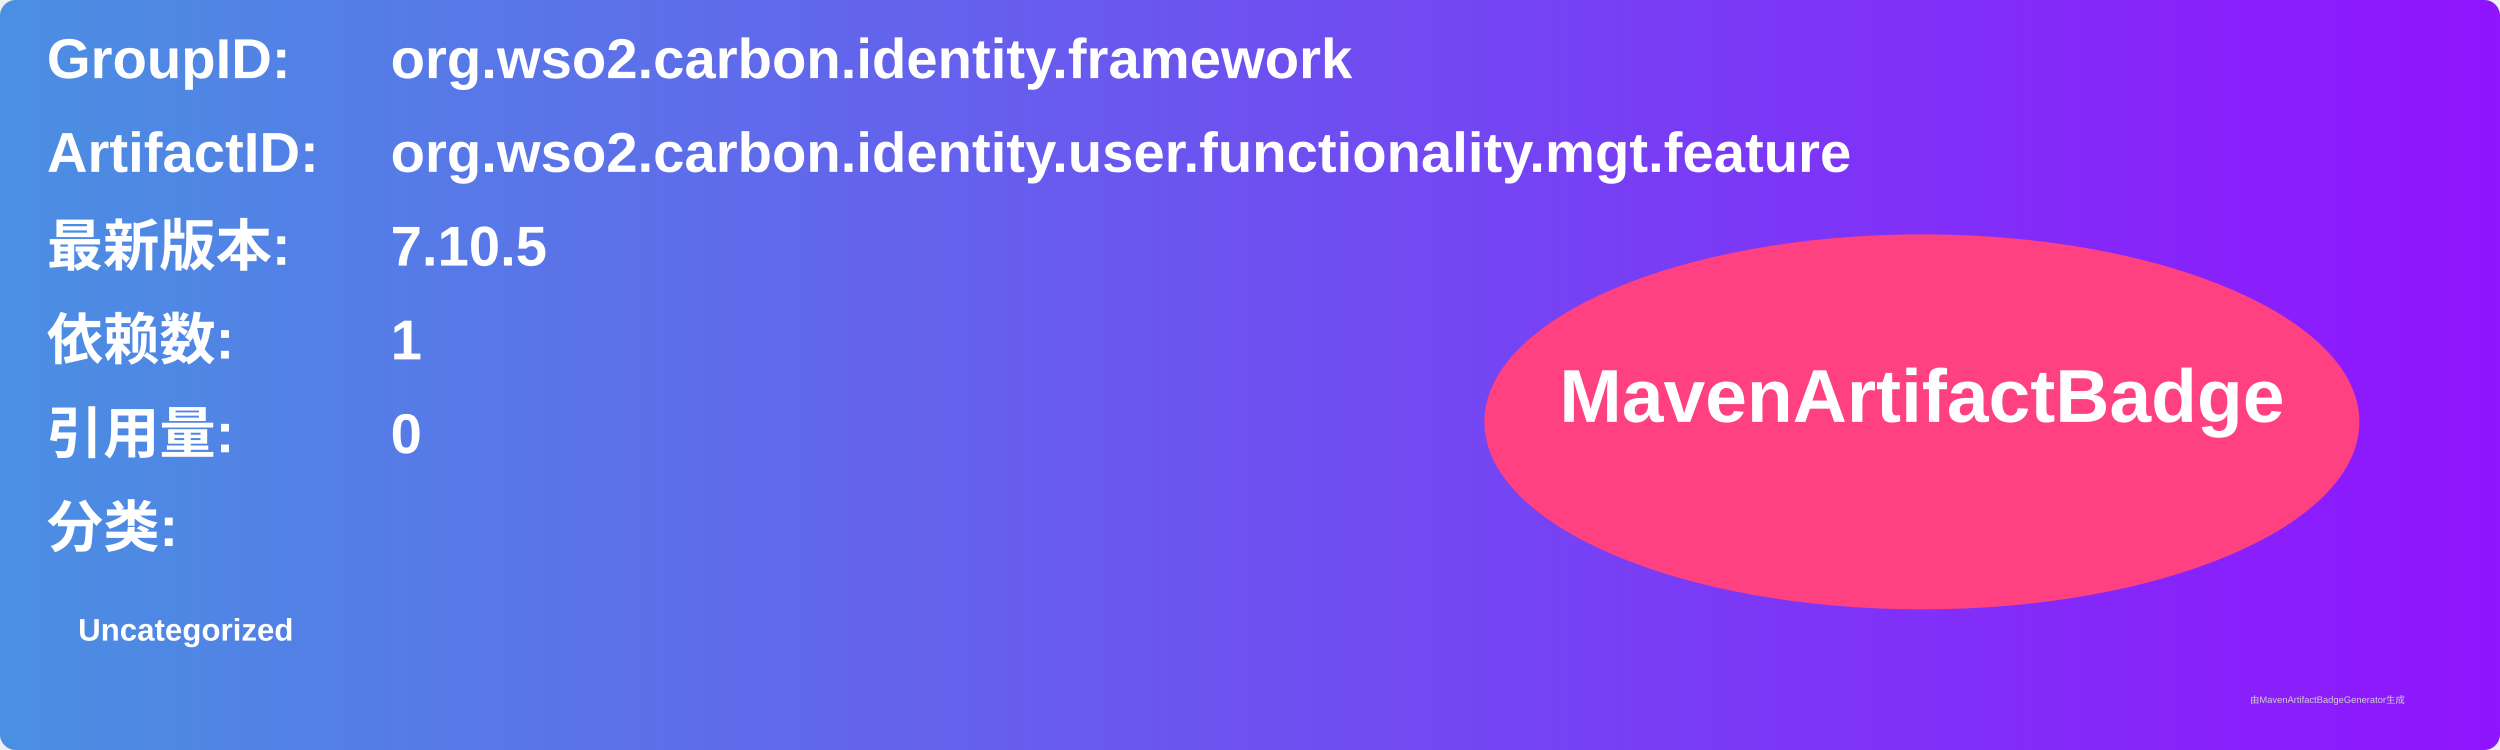
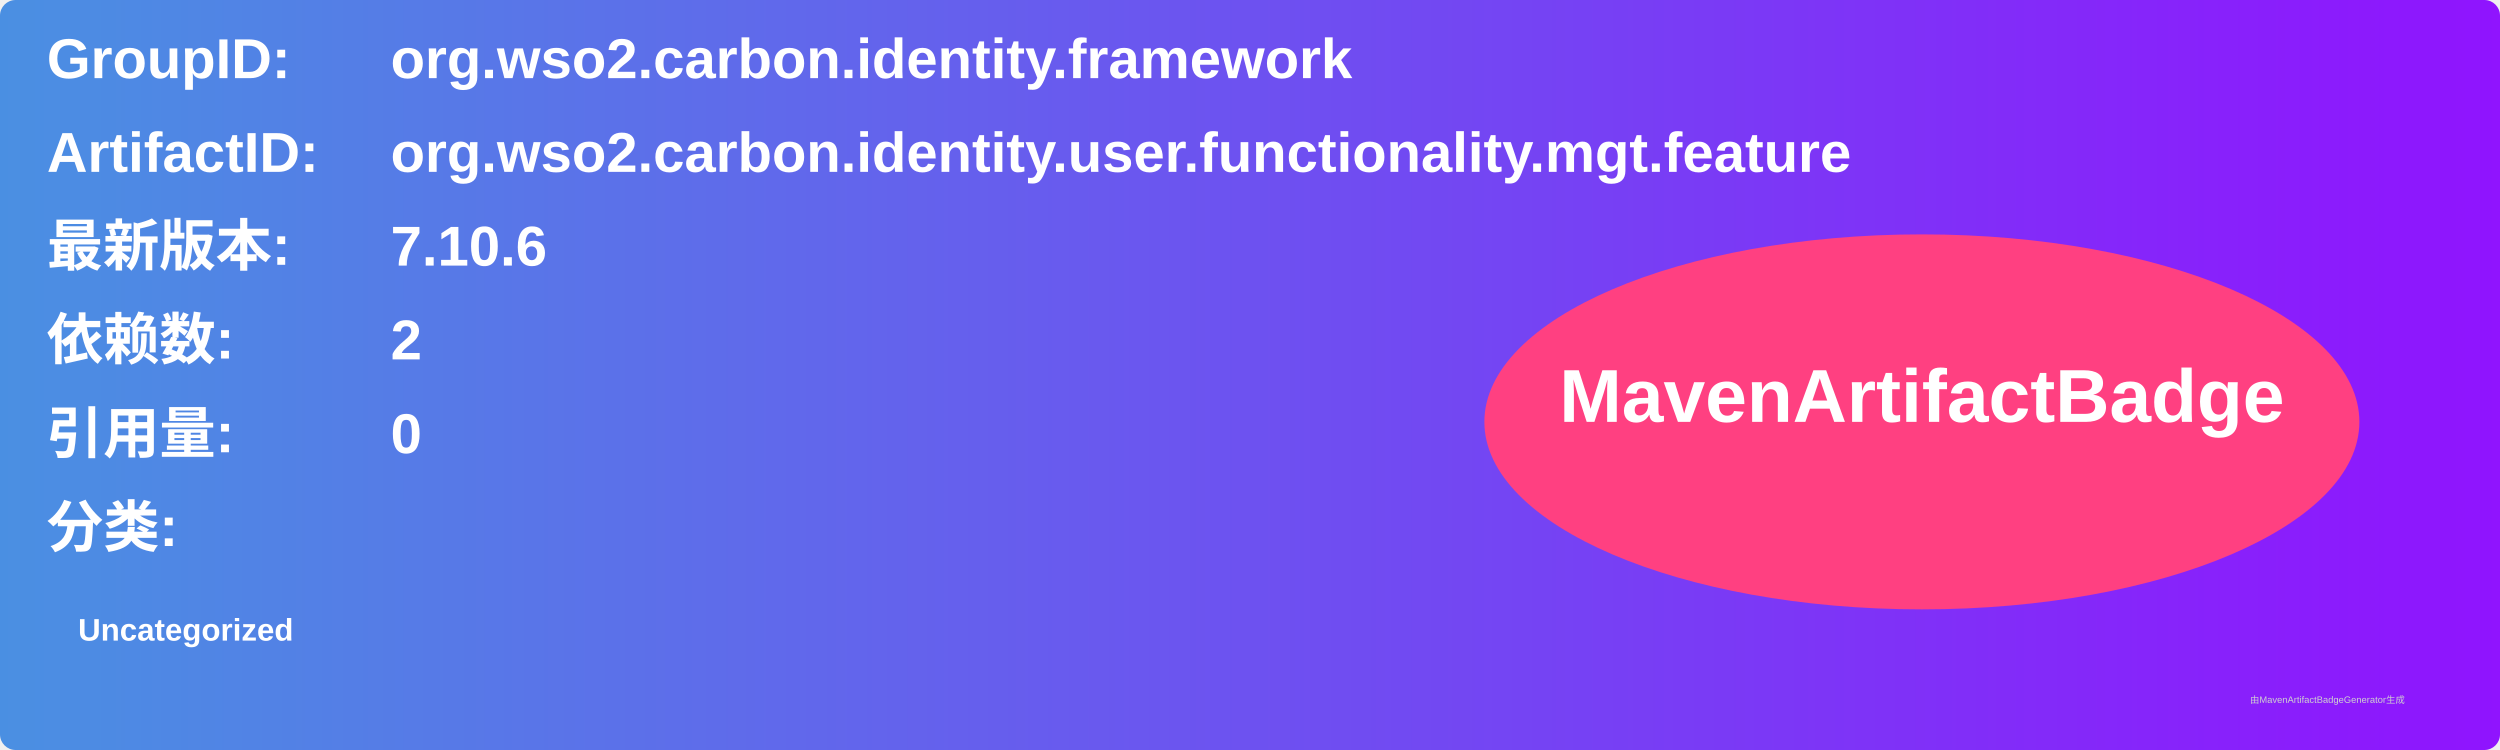
<svg xmlns="http://www.w3.org/2000/svg" width="800" height="240" viewBox="0 0 800 240">
  <linearGradient id="grad" x1="0%" y1="0%" x2="100%" y2="0%">
    <stop offset="0%" stop-color="#4a90e2" />
    <stop offset="100%" stop-color="#9013fe" />
  </linearGradient>
  <rect width="100%" height="100%" rx="5" ry="5" fill="url(#grad)" />
  <g transform="translate(15, 15)">
    <text x="0" y="10" font-family="Arial" font-size="18" fill="white" font-weight="bold" width="260">GroupID:</text>
    <text x="110" y="10" font-family="Arial" font-size="18" fill="white" font-weight="bold" width="460">org.wso2.carbon.identity.framework</text>
    <text x="0" y="40" font-family="Arial" font-size="18" fill="white" font-weight="bold" width="260">ArtifactID:</text>
    <text x="110" y="40" font-family="Arial" font-size="18" fill="white" font-weight="bold" width="460">org.wso2.carbon.identity.user.functionality.mgt.feature</text>
    <text x="0" y="70" font-family="Arial" font-size="18" fill="white" font-weight="bold">最新版本:</text>
    <text x="110" y="70" font-family="Arial" font-size="18" fill="white" font-weight="bold">
-       <tspan font-weight="bold">7.10.5</tspan>
+       <tspan font-weight="bold">7.10.6</tspan>
    </text>
    <text x="0" y="100" font-family="Arial" font-size="18" fill="white" font-weight="bold">依赖数: </text>
    <text x="110" y="100" font-family="Arial" font-size="18" fill="white">
-       <tspan font-weight="bold">1</tspan>
+       <tspan font-weight="bold">2</tspan>
    </text>
    <text x="0" y="130" font-family="Arial" font-size="18" fill="white" font-weight="bold">引用量: </text>
    <text x="110" y="130" font-family="Arial" font-size="18" fill="white">
      <tspan font-weight="bold">0</tspan>
    </text>
    <text x="0" y="160" font-family="Arial" font-size="18" fill="white" font-weight="bold">分类:</text>
    <text x="10" y="190" font-family="Arial" font-size="10" fill="white">
      <tspan font-weight="bold">Uncategorized</tspan>
    </text>
    <ellipse cx="600" cy="120" rx="140" ry="60" fill="#ff4081" />
    <text x="600" y="120" text-anchor="middle" font-family="Arial" font-size="24" fill="white" font-weight="bold">MavenArtifactBadge</text>
  </g>
  <text x="720" y="225" font-family="Arial" font-size="3" fill="#d0d0d0">由MavenArtifactBadgeGenerator生成</text>
</svg>
